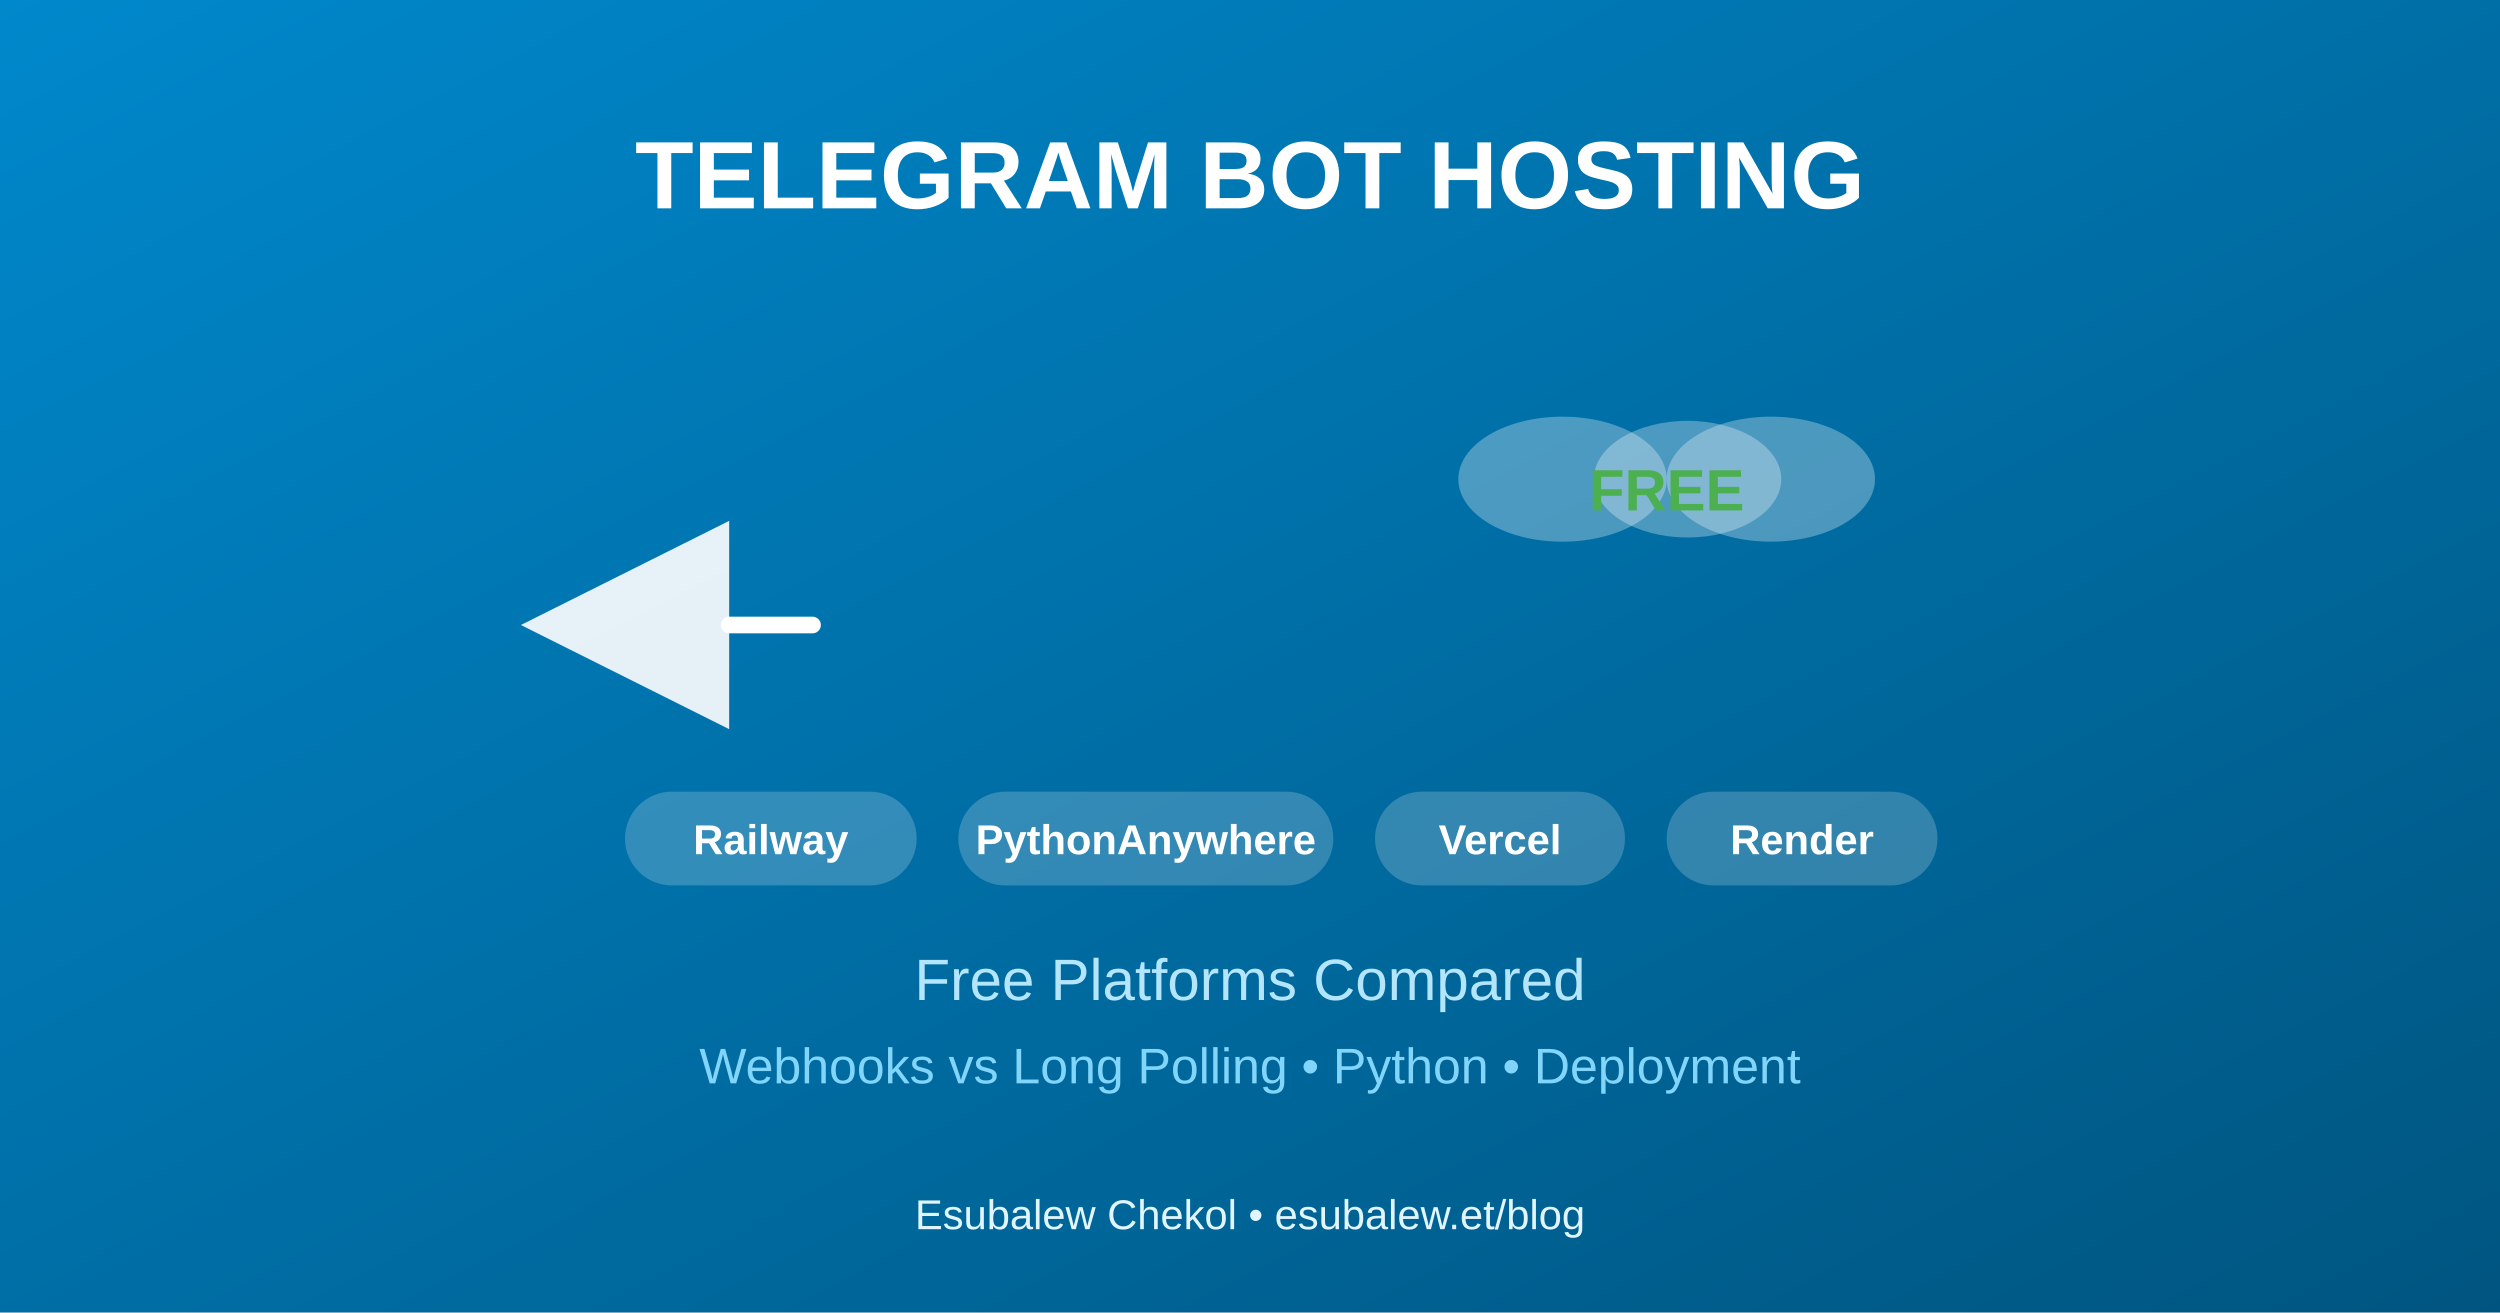
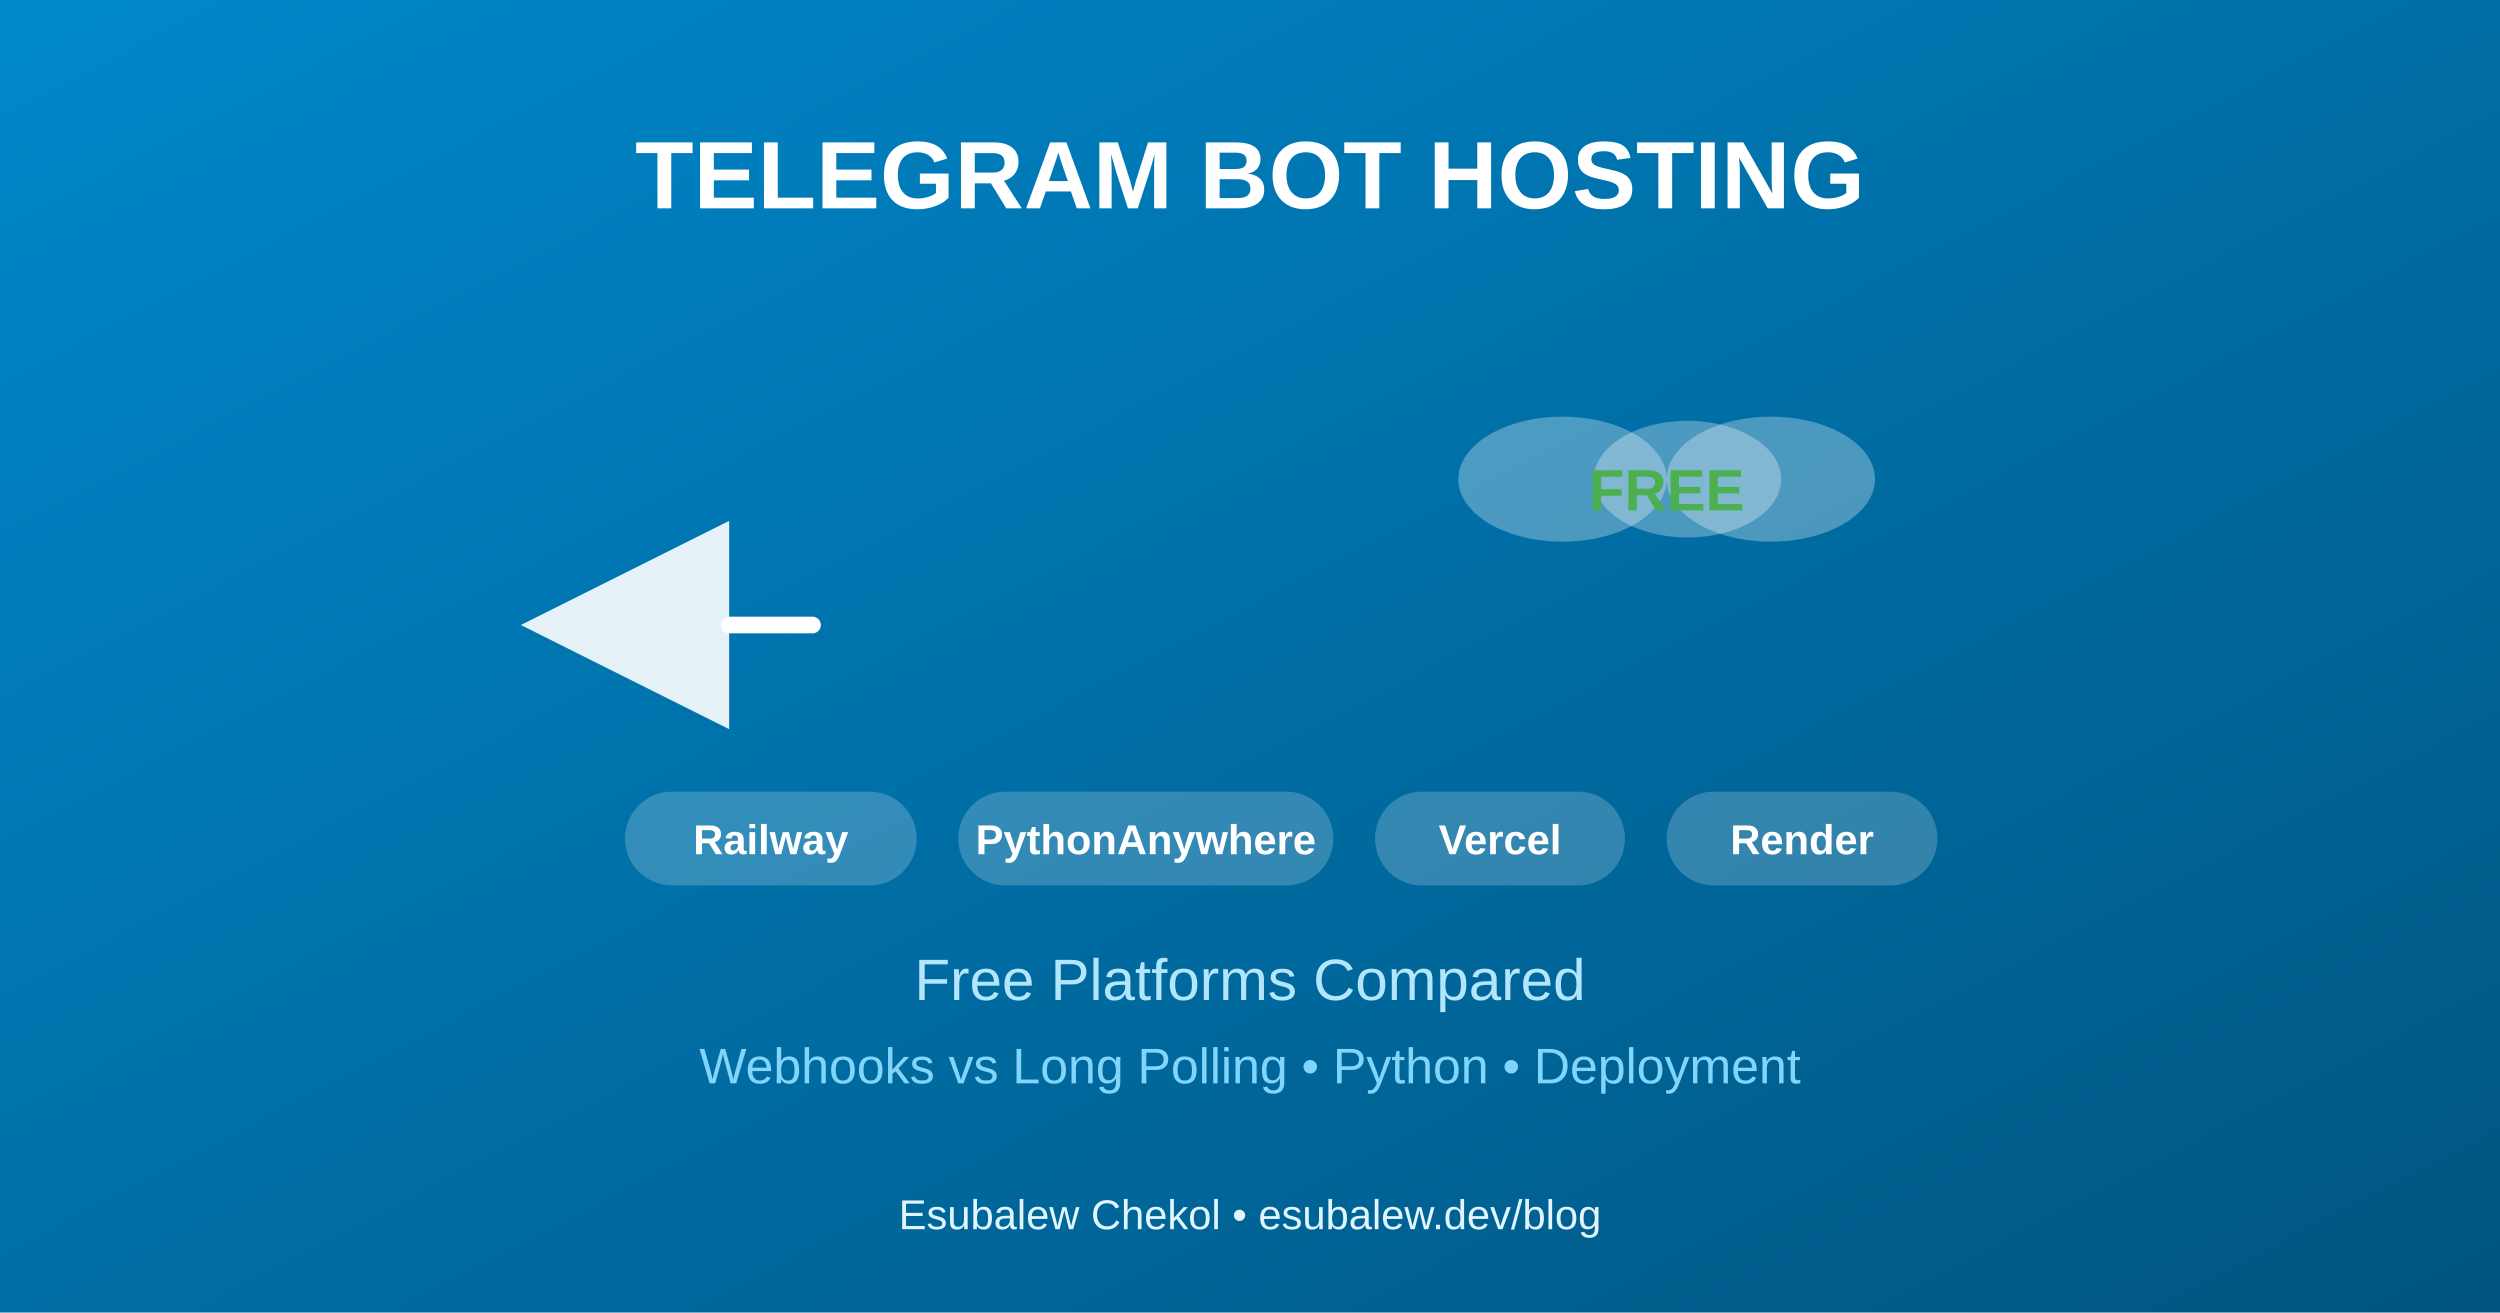
<svg xmlns="http://www.w3.org/2000/svg" width="1200" height="630" viewBox="0 0 1200 630">
  <defs>
    <linearGradient id="telegramGrad" x1="0%" y1="0%" x2="100%" y2="100%">
      <stop offset="0%" style="stop-color:#0088CC;stop-opacity:1" />
      <stop offset="100%" style="stop-color:#005580;stop-opacity:1" />
    </linearGradient>
  </defs>
  <rect width="1200" height="630" fill="url(#telegramGrad)" />
  <g transform="translate(250, 250)">
    <path d="M 0,50 L 100,0 L 100,100 Z" fill="#FFF" opacity="0.9" />
    <path d="M 100,50 L 140,50" stroke="#FFF" stroke-width="8" stroke-linecap="round" />
  </g>
  <g transform="translate(750, 200)">
    <ellipse cx="0" cy="30" rx="50" ry="30" fill="#FFF" opacity="0.3" />
    <ellipse cx="60" cy="30" rx="45" ry="28" fill="#FFF" opacity="0.3" />
    <ellipse cx="100" cy="30" rx="50" ry="30" fill="#FFF" opacity="0.3" />
    <text x="50" y="45" fill="#4CAF50" font-family="Arial, sans-serif" font-size="28" font-weight="bold" text-anchor="middle">FREE</text>
  </g>
  <text x="600" y="100" fill="#FFF" font-family="Arial, sans-serif" font-size="46" font-weight="bold" text-anchor="middle">TELEGRAM BOT HOSTING</text>
  <g transform="translate(300, 380)">
    <rect x="0" y="0" width="140" height="45" rx="22.5" fill="#FFF" opacity="0.2" />
    <text x="70" y="30" fill="#FFF" font-family="Arial, sans-serif" font-size="20" font-weight="bold" text-anchor="middle">Railway</text>
    <rect x="160" y="0" width="180" height="45" rx="22.5" fill="#FFF" opacity="0.2" />
    <text x="250" y="30" fill="#FFF" font-family="Arial, sans-serif" font-size="20" font-weight="bold" text-anchor="middle">PythonAnywhere</text>
    <rect x="360" y="0" width="120" height="45" rx="22.5" fill="#FFF" opacity="0.2" />
    <text x="420" y="30" fill="#FFF" font-family="Arial, sans-serif" font-size="20" font-weight="bold" text-anchor="middle">Vercel</text>
    <rect x="500" y="0" width="130" height="45" rx="22.5" fill="#FFF" opacity="0.2" />
    <text x="565" y="30" fill="#FFF" font-family="Arial, sans-serif" font-size="20" font-weight="bold" text-anchor="middle">Render</text>
  </g>
  <text x="600" y="480" fill="#B3E5FC" font-family="Arial, sans-serif" font-size="28" text-anchor="middle">Free Platforms Compared</text>
  <text x="600" y="520" fill="#81D4FA" font-family="Arial, sans-serif" font-size="24" text-anchor="middle">Webhooks vs Long Polling • Python • Deployment</text>
-   <text x="600" y="590" fill="#E1F5FE" font-family="Arial, sans-serif" font-size="20" text-anchor="middle">Esubalew Chekol • esubalew.et/blog</text>
+   <text x="600" y="590" fill="#E1F5FE" font-family="Arial, sans-serif" font-size="20" text-anchor="middle">Esubalew Chekol • esubalew.dev/blog</text>
</svg>
